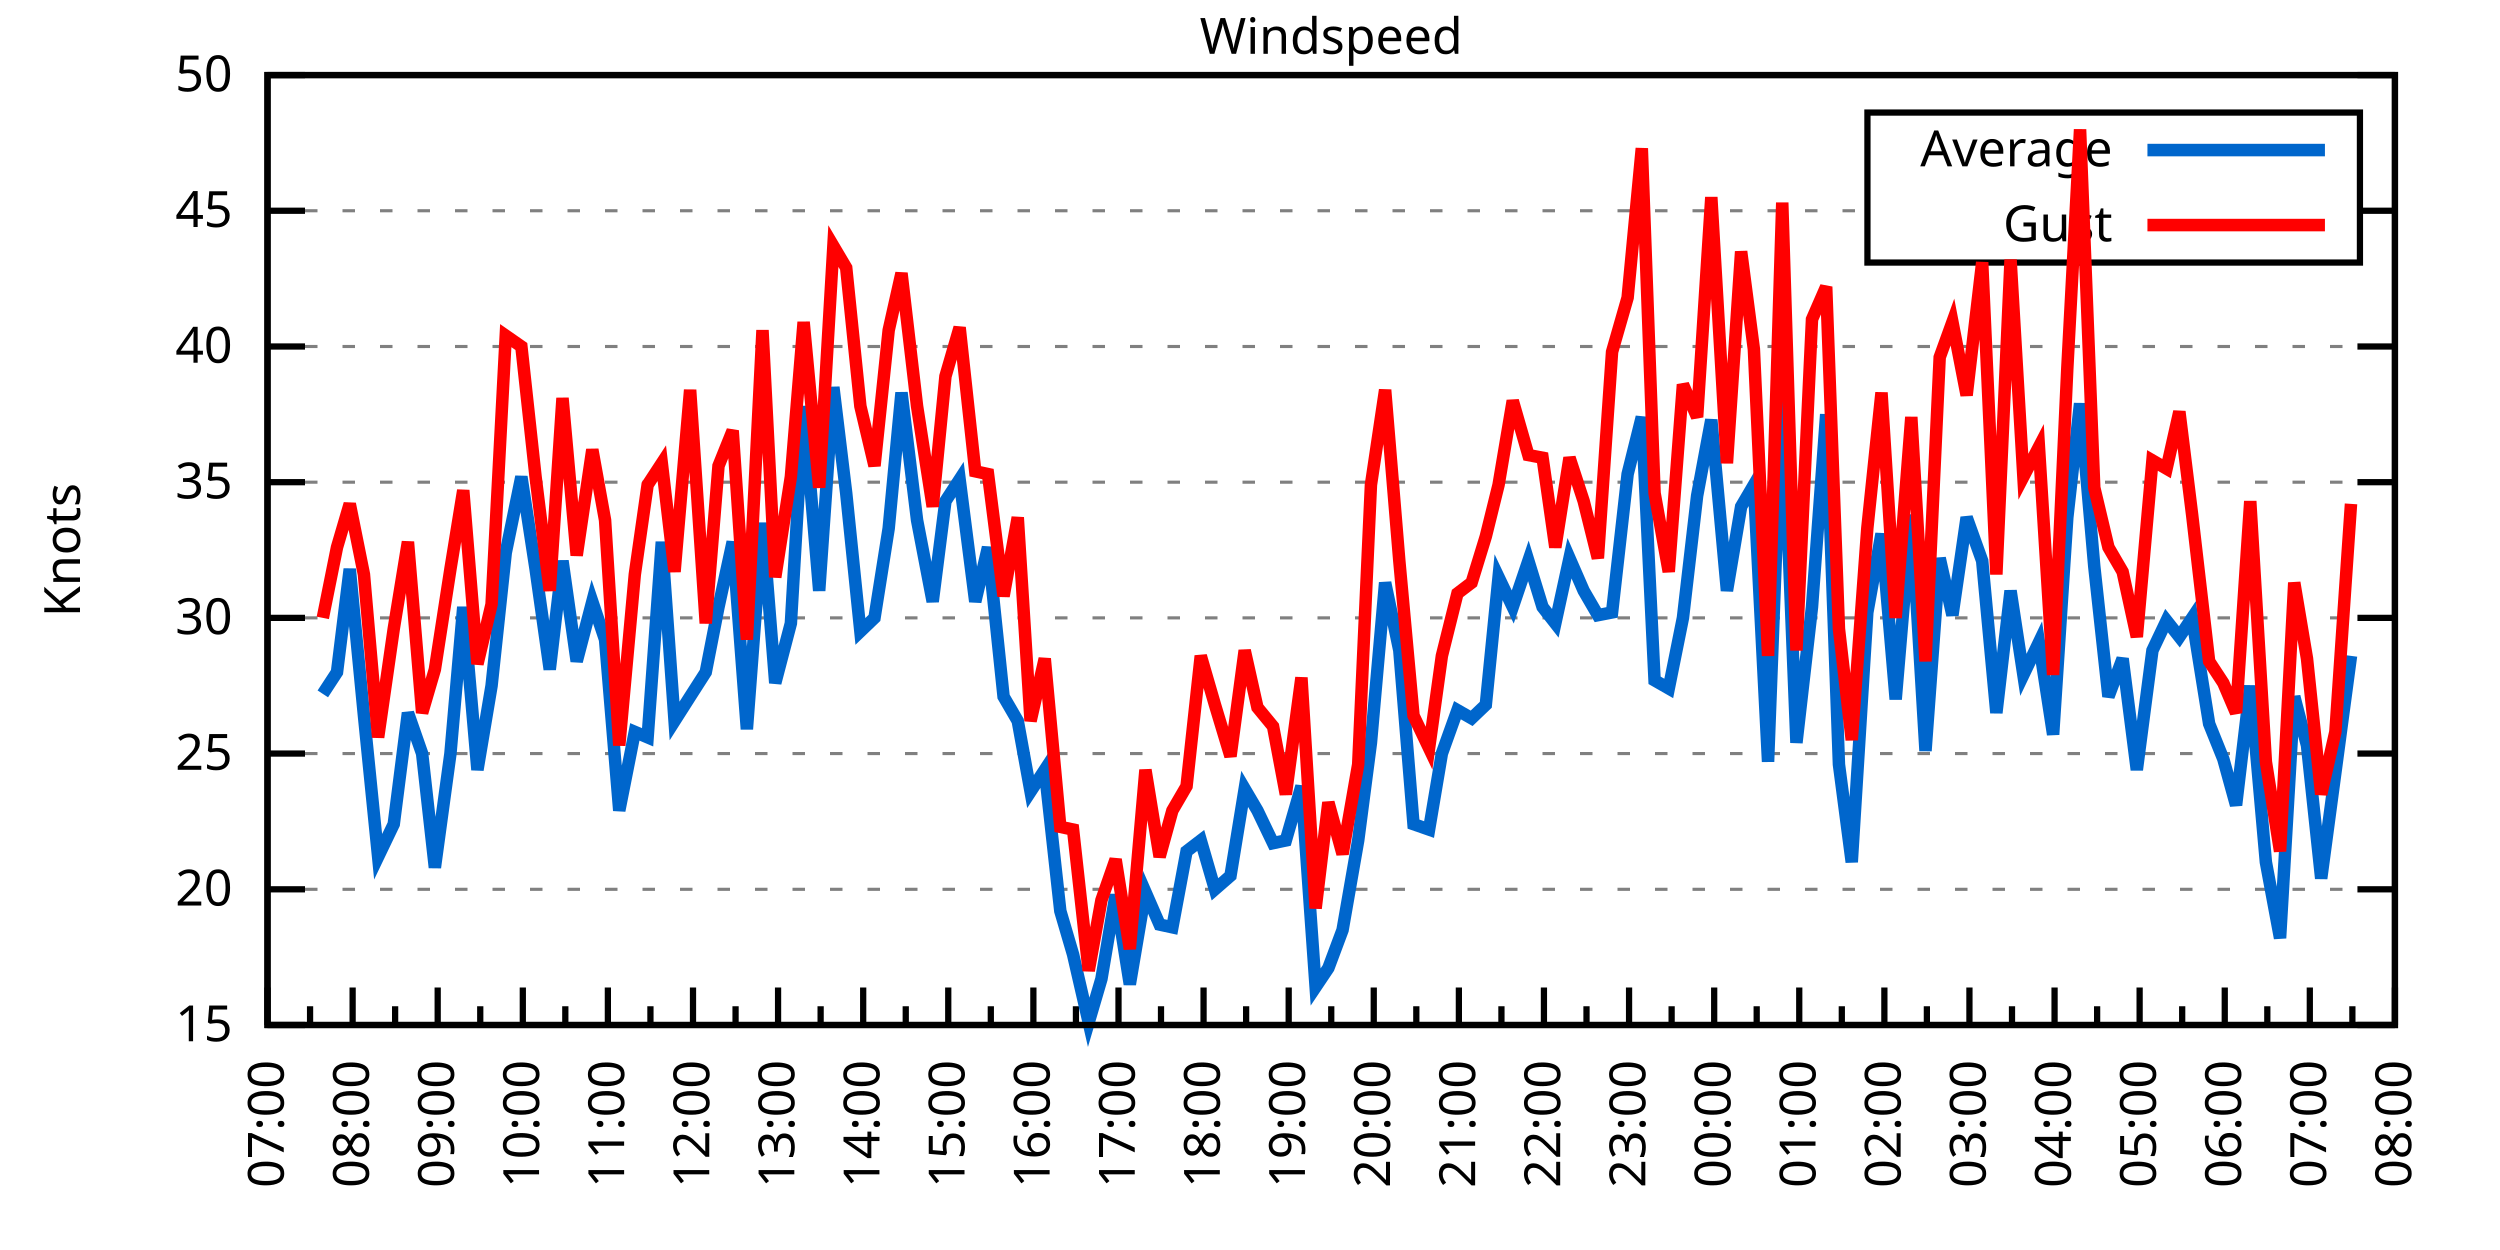
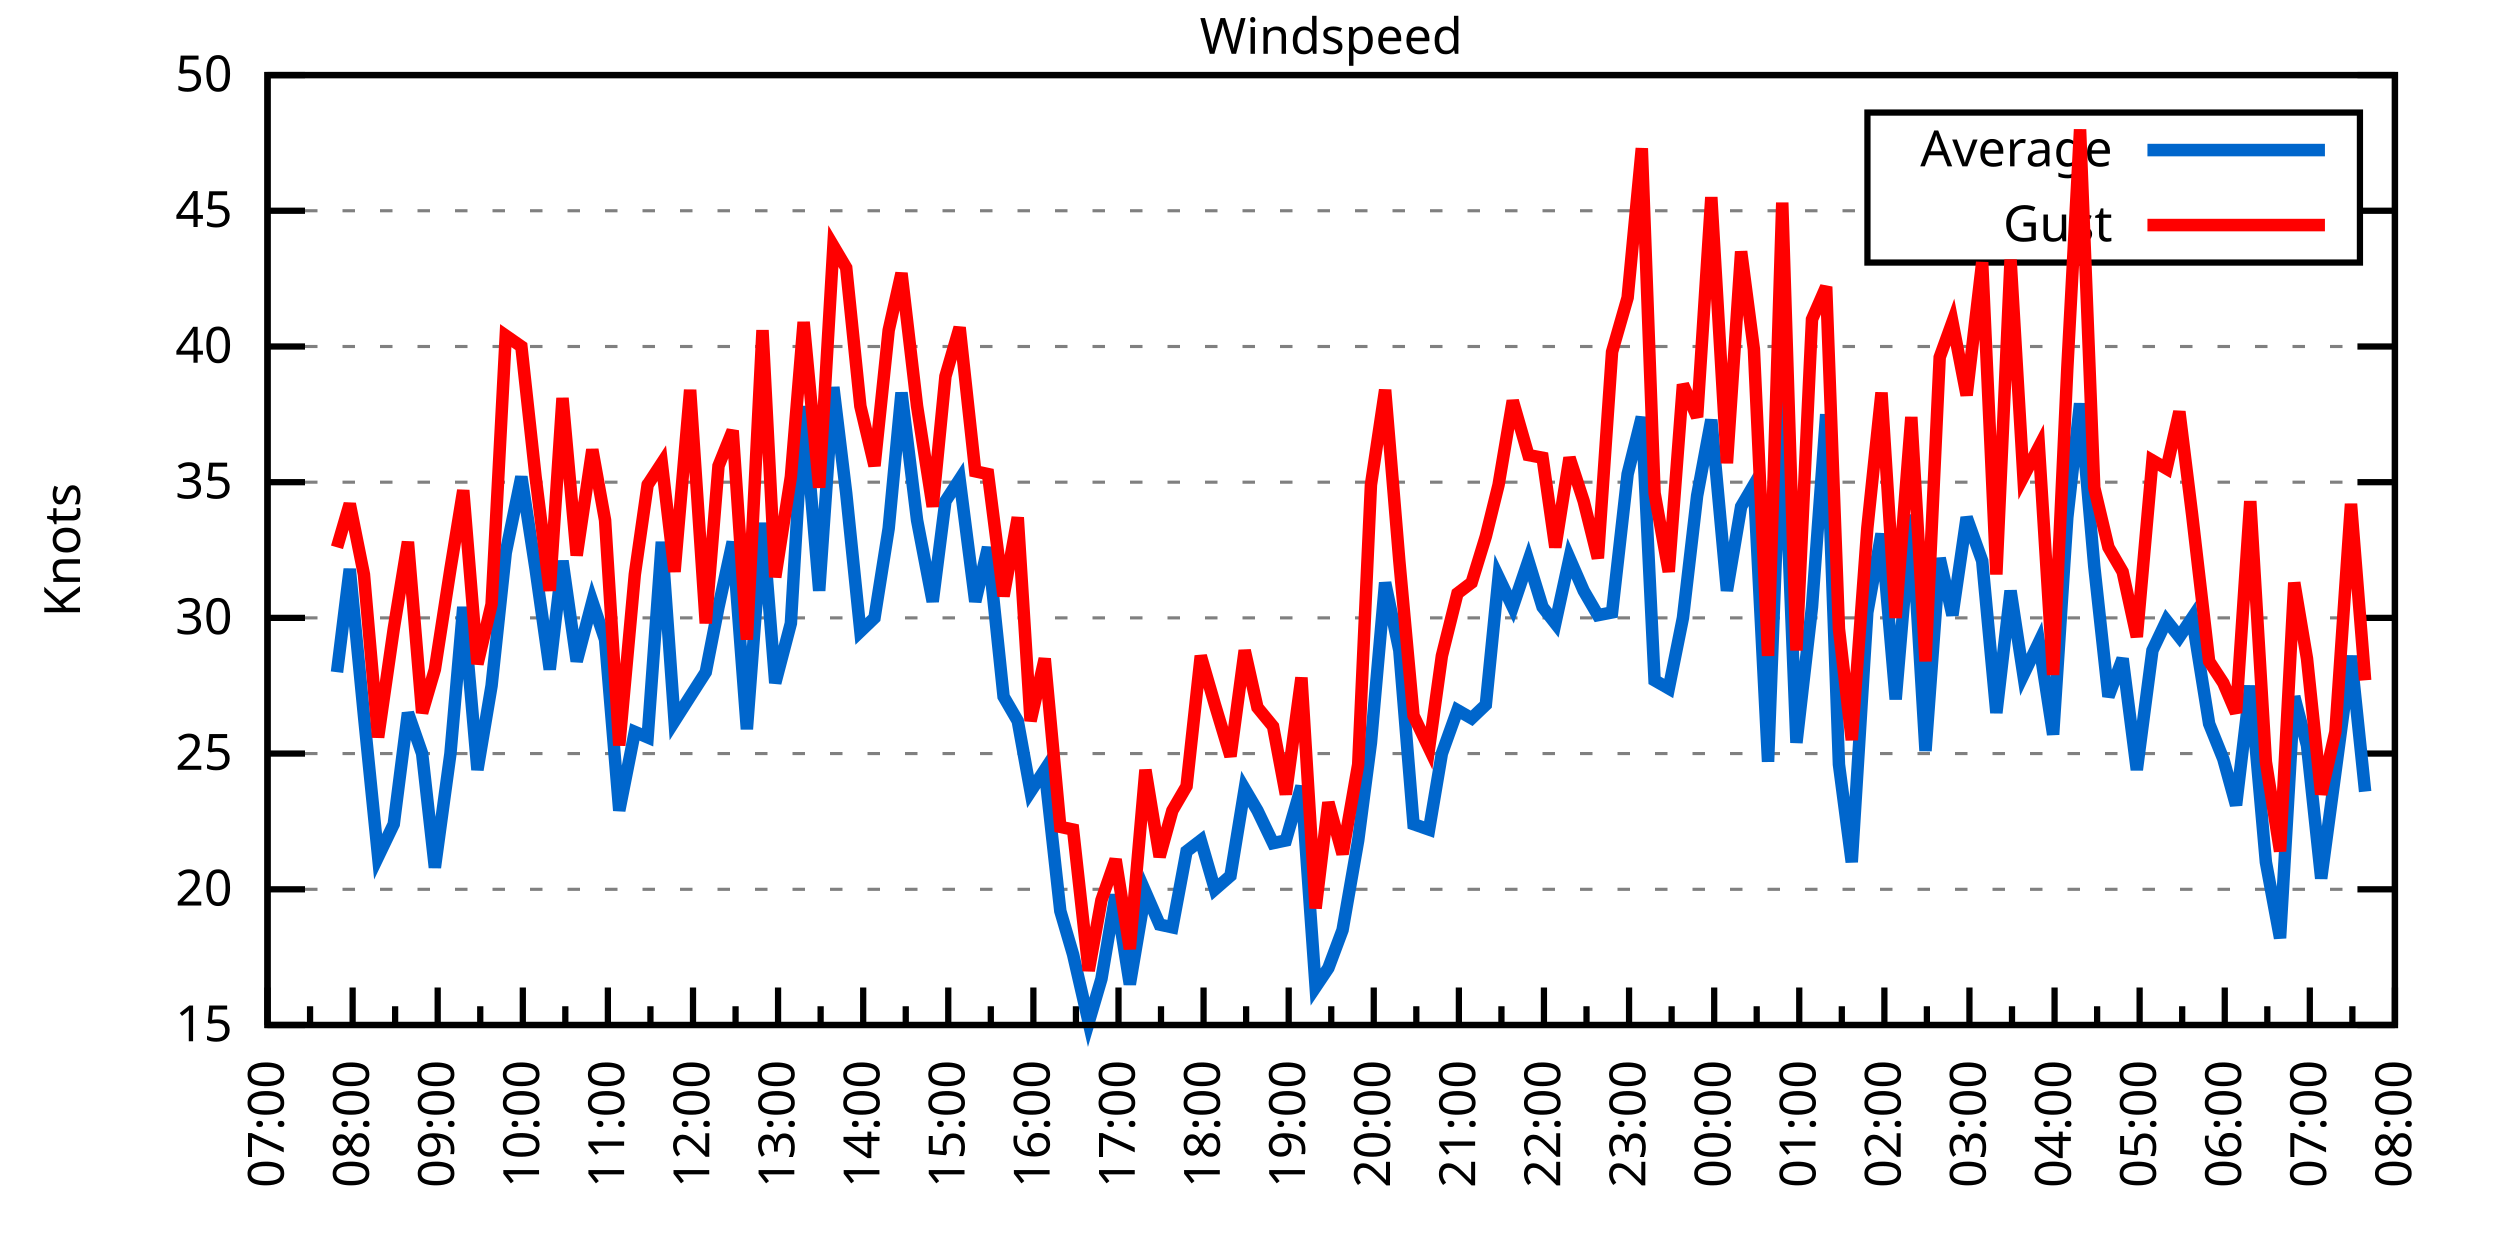
<svg xmlns="http://www.w3.org/2000/svg" xmlns:xlink="http://www.w3.org/1999/xlink" width="400" height="200" viewBox="0 0 400 200">
  <g id="gnuplot_canvas">
    <rect x="0" y="0" width="400" height="200" fill="none" />
    <defs>
      <circle id="gpDot" r="0.5" stroke-width="0.5" stroke="currentColor" />
      <path id="gpPt0" stroke-width="0.333" stroke="currentColor" d="M-1,0 h2 M0,-1 v2" />
      <path id="gpPt1" stroke-width="0.333" stroke="currentColor" d="M-1,-1 L1,1 M1,-1 L-1,1" />
      <path id="gpPt2" stroke-width="0.333" stroke="currentColor" d="M-1,0 L1,0 M0,-1 L0,1 M-1,-1 L1,1 M-1,1 L1,-1" />
      <rect id="gpPt3" stroke-width="0.333" stroke="currentColor" x="-1" y="-1" width="2" height="2" />
      <rect id="gpPt4" stroke-width="0.333" stroke="currentColor" fill="currentColor" x="-1" y="-1" width="2" height="2" />
      <circle id="gpPt5" stroke-width="0.333" stroke="currentColor" cx="0" cy="0" r="1" />
      <use xlink:href="#gpPt5" id="gpPt6" fill="currentColor" stroke="none" />
      <path id="gpPt7" stroke-width="0.333" stroke="currentColor" d="M0,-1.33 L-1.33,0.67 L1.33,0.67 z" />
      <use xlink:href="#gpPt7" id="gpPt8" fill="currentColor" stroke="none" />
      <use xlink:href="#gpPt7" id="gpPt9" stroke="currentColor" transform="rotate(180)" />
      <use xlink:href="#gpPt9" id="gpPt10" fill="currentColor" stroke="none" />
      <use xlink:href="#gpPt3" id="gpPt11" stroke="currentColor" transform="rotate(45)" />
      <use xlink:href="#gpPt11" id="gpPt12" fill="currentColor" stroke="none" />
      <path id="gpPt13" stroke-width="0.333" stroke="currentColor" d="M0,1.330 L1.265,0.411 L0.782,-1.067 L-0.782,-1.076 L-1.265,0.411 z" />
      <use xlink:href="#gpPt13" id="gpPt14" fill="currentColor" stroke="none" />
      <filter id="textbox" filterUnits="objectBoundingBox" x="0" y="0" height="1" width="1">
        <feFlood flood-color="white" flood-opacity="1" result="bgnd" />
        <feComposite in="SourceGraphic" in2="bgnd" operator="atop" />
      </filter>
      <filter id="greybox" filterUnits="objectBoundingBox" x="0" y="0" height="1" width="1">
        <feFlood flood-color="lightgrey" flood-opacity="1" result="grey" />
        <feComposite in="SourceGraphic" in2="grey" operator="atop" />
      </filter>
    </defs>
    <g fill="none" color="white" stroke="currentColor" stroke-width="1.00" stroke-linecap="butt" stroke-linejoin="miter">
</g>
    <g fill="none" color="black" stroke="currentColor" stroke-width="1.00" stroke-linecap="butt" stroke-linejoin="miter">
      <g stroke="none" shape-rendering="crispEdges">
        <polygon fill="rgb(255, 255, 255)" points="42.80,164.00 383.18,164.00 383.18,12.02 42.80,12.02 " />
      </g>
    </g>
    <g fill="none" color="black" stroke="currentColor" stroke-width="1.00" stroke-linecap="butt" stroke-linejoin="miter">
</g>
    <g fill="none" color="black" stroke="black" stroke-width="0.50" stroke-linecap="butt" stroke-linejoin="miter">
</g>
    <g fill="none" color="gray" stroke="currentColor" stroke-width="0.50" stroke-linecap="butt" stroke-linejoin="miter">
      <path stroke="gray" stroke-dasharray="2,4" class="gridline" d="M42.80,164.00 L383.19,164.00  " />
    </g>
    <g fill="none" color="gray" stroke="gray" stroke-width="1.00" stroke-linecap="butt" stroke-linejoin="miter">
</g>
    <g fill="none" color="black" stroke="currentColor" stroke-width="1.00" stroke-linecap="butt" stroke-linejoin="miter">
      <path stroke="black" d="M42.80,164.00 L48.80,164.00 M383.19,164.00 L377.19,164.00  " />
      <g transform="translate(37.20,166.60)" stroke="none" fill="black" font-family="Sans" font-size="8.00" text-anchor="end">
        <text>
          <tspan font-family="Sans"> 15</tspan>
        </text>
      </g>
    </g>
    <g fill="none" color="black" stroke="currentColor" stroke-width="1.00" stroke-linecap="butt" stroke-linejoin="miter">
</g>
    <g fill="none" color="black" stroke="black" stroke-width="0.50" stroke-linecap="butt" stroke-linejoin="miter">
</g>
    <g fill="none" color="gray" stroke="currentColor" stroke-width="0.50" stroke-linecap="butt" stroke-linejoin="miter">
      <path stroke="gray" stroke-dasharray="2,4" class="gridline" d="M42.80,142.29 L383.19,142.29  " />
    </g>
    <g fill="none" color="gray" stroke="gray" stroke-width="1.00" stroke-linecap="butt" stroke-linejoin="miter">
</g>
    <g fill="none" color="black" stroke="currentColor" stroke-width="1.00" stroke-linecap="butt" stroke-linejoin="miter">
      <path stroke="black" d="M42.80,142.29 L48.80,142.29 M383.19,142.29 L377.19,142.29  " />
      <g transform="translate(37.20,144.89)" stroke="none" fill="black" font-family="Sans" font-size="8.00" text-anchor="end">
        <text>
          <tspan font-family="Sans"> 20</tspan>
        </text>
      </g>
    </g>
    <g fill="none" color="black" stroke="currentColor" stroke-width="1.00" stroke-linecap="butt" stroke-linejoin="miter">
</g>
    <g fill="none" color="black" stroke="black" stroke-width="0.50" stroke-linecap="butt" stroke-linejoin="miter">
</g>
    <g fill="none" color="gray" stroke="currentColor" stroke-width="0.50" stroke-linecap="butt" stroke-linejoin="miter">
      <path stroke="gray" stroke-dasharray="2,4" class="gridline" d="M42.80,120.57 L383.19,120.57  " />
    </g>
    <g fill="none" color="gray" stroke="gray" stroke-width="1.00" stroke-linecap="butt" stroke-linejoin="miter">
</g>
    <g fill="none" color="black" stroke="currentColor" stroke-width="1.00" stroke-linecap="butt" stroke-linejoin="miter">
      <path stroke="black" d="M42.80,120.57 L48.80,120.57 M383.19,120.57 L377.19,120.57  " />
      <g transform="translate(37.20,123.17)" stroke="none" fill="black" font-family="Sans" font-size="8.00" text-anchor="end">
        <text>
          <tspan font-family="Sans"> 25</tspan>
        </text>
      </g>
    </g>
    <g fill="none" color="black" stroke="currentColor" stroke-width="1.00" stroke-linecap="butt" stroke-linejoin="miter">
</g>
    <g fill="none" color="black" stroke="black" stroke-width="0.50" stroke-linecap="butt" stroke-linejoin="miter">
</g>
    <g fill="none" color="gray" stroke="currentColor" stroke-width="0.50" stroke-linecap="butt" stroke-linejoin="miter">
      <path stroke="gray" stroke-dasharray="2,4" class="gridline" d="M42.80,98.86 L383.19,98.86  " />
    </g>
    <g fill="none" color="gray" stroke="gray" stroke-width="1.00" stroke-linecap="butt" stroke-linejoin="miter">
</g>
    <g fill="none" color="black" stroke="currentColor" stroke-width="1.00" stroke-linecap="butt" stroke-linejoin="miter">
      <path stroke="black" d="M42.80,98.86 L48.80,98.86 M383.19,98.86 L377.19,98.86  " />
      <g transform="translate(37.20,101.46)" stroke="none" fill="black" font-family="Sans" font-size="8.00" text-anchor="end">
        <text>
          <tspan font-family="Sans"> 30</tspan>
        </text>
      </g>
    </g>
    <g fill="none" color="black" stroke="currentColor" stroke-width="1.00" stroke-linecap="butt" stroke-linejoin="miter">
</g>
    <g fill="none" color="black" stroke="black" stroke-width="0.50" stroke-linecap="butt" stroke-linejoin="miter">
</g>
    <g fill="none" color="gray" stroke="currentColor" stroke-width="0.50" stroke-linecap="butt" stroke-linejoin="miter">
      <path stroke="gray" stroke-dasharray="2,4" class="gridline" d="M42.80,77.15 L383.19,77.15  " />
    </g>
    <g fill="none" color="gray" stroke="gray" stroke-width="1.00" stroke-linecap="butt" stroke-linejoin="miter">
</g>
    <g fill="none" color="black" stroke="currentColor" stroke-width="1.00" stroke-linecap="butt" stroke-linejoin="miter">
      <path stroke="black" d="M42.80,77.15 L48.80,77.15 M383.19,77.15 L377.19,77.15  " />
      <g transform="translate(37.20,79.75)" stroke="none" fill="black" font-family="Sans" font-size="8.00" text-anchor="end">
        <text>
          <tspan font-family="Sans"> 35</tspan>
        </text>
      </g>
    </g>
    <g fill="none" color="black" stroke="currentColor" stroke-width="1.00" stroke-linecap="butt" stroke-linejoin="miter">
</g>
    <g fill="none" color="black" stroke="black" stroke-width="0.50" stroke-linecap="butt" stroke-linejoin="miter">
</g>
    <g fill="none" color="gray" stroke="currentColor" stroke-width="0.50" stroke-linecap="butt" stroke-linejoin="miter">
      <path stroke="gray" stroke-dasharray="2,4" class="gridline" d="M42.80,55.44 L383.19,55.44  " />
    </g>
    <g fill="none" color="gray" stroke="gray" stroke-width="1.00" stroke-linecap="butt" stroke-linejoin="miter">
</g>
    <g fill="none" color="black" stroke="currentColor" stroke-width="1.00" stroke-linecap="butt" stroke-linejoin="miter">
      <path stroke="black" d="M42.80,55.44 L48.80,55.44 M383.19,55.44 L377.19,55.44  " />
      <g transform="translate(37.20,58.04)" stroke="none" fill="black" font-family="Sans" font-size="8.00" text-anchor="end">
        <text>
          <tspan font-family="Sans"> 40</tspan>
        </text>
      </g>
    </g>
    <g fill="none" color="black" stroke="currentColor" stroke-width="1.00" stroke-linecap="butt" stroke-linejoin="miter">
</g>
    <g fill="none" color="black" stroke="black" stroke-width="0.50" stroke-linecap="butt" stroke-linejoin="miter">
</g>
    <g fill="none" color="gray" stroke="currentColor" stroke-width="0.50" stroke-linecap="butt" stroke-linejoin="miter">
      <path stroke="gray" stroke-dasharray="2,4" class="gridline" d="M42.80,33.72 L298.79,33.72 M377.59,33.72 L383.19,33.72  " />
    </g>
    <g fill="none" color="gray" stroke="gray" stroke-width="1.00" stroke-linecap="butt" stroke-linejoin="miter">
</g>
    <g fill="none" color="black" stroke="currentColor" stroke-width="1.00" stroke-linecap="butt" stroke-linejoin="miter">
      <path stroke="black" d="M42.80,33.72 L48.80,33.72 M383.19,33.72 L377.19,33.72  " />
      <g transform="translate(37.20,36.32)" stroke="none" fill="black" font-family="Sans" font-size="8.00" text-anchor="end">
        <text>
          <tspan font-family="Sans"> 45</tspan>
        </text>
      </g>
    </g>
    <g fill="none" color="black" stroke="currentColor" stroke-width="1.00" stroke-linecap="butt" stroke-linejoin="miter">
</g>
    <g fill="none" color="black" stroke="black" stroke-width="0.50" stroke-linecap="butt" stroke-linejoin="miter">
</g>
    <g fill="none" color="gray" stroke="currentColor" stroke-width="0.50" stroke-linecap="butt" stroke-linejoin="miter">
      <path stroke="gray" stroke-dasharray="2,4" class="gridline" d="M42.80,12.01 L383.19,12.01  " />
    </g>
    <g fill="none" color="gray" stroke="gray" stroke-width="1.00" stroke-linecap="butt" stroke-linejoin="miter">
</g>
    <g fill="none" color="black" stroke="currentColor" stroke-width="1.00" stroke-linecap="butt" stroke-linejoin="miter">
      <path stroke="black" d="M42.80,12.01 L48.80,12.01 M383.19,12.01 L377.19,12.01  " />
      <g transform="translate(37.20,14.61)" stroke="none" fill="black" font-family="Sans" font-size="8.00" text-anchor="end">
        <text>
          <tspan font-family="Sans"> 50</tspan>
        </text>
      </g>
    </g>
    <g fill="none" color="black" stroke="currentColor" stroke-width="1.00" stroke-linecap="butt" stroke-linejoin="miter">
      <path stroke="black" d="M42.80,164.00 L42.80,158.00  " />
      <g transform="translate(45.40,169.60) rotate(270)" stroke="none" fill="black" font-family="Sans" font-size="8.00" text-anchor="end">
        <text>
          <tspan font-family="Sans">07:00</tspan>
        </text>
      </g>
    </g>
    <g fill="none" color="black" stroke="currentColor" stroke-width="1.00" stroke-linecap="butt" stroke-linejoin="miter">
      <path stroke="black" d="M49.61,164.00 L49.61,161.00 M56.42,164.00 L56.42,158.00  " />
      <g transform="translate(59.02,169.60) rotate(270)" stroke="none" fill="black" font-family="Sans" font-size="8.00" text-anchor="end">
        <text>
          <tspan font-family="Sans">08:00</tspan>
        </text>
      </g>
    </g>
    <g fill="none" color="black" stroke="currentColor" stroke-width="1.00" stroke-linecap="butt" stroke-linejoin="miter">
      <path stroke="black" d="M63.22,164.00 L63.22,161.00 M70.03,164.00 L70.03,158.00  " />
      <g transform="translate(72.63,169.60) rotate(270)" stroke="none" fill="black" font-family="Sans" font-size="8.00" text-anchor="end">
        <text>
          <tspan font-family="Sans">09:00</tspan>
        </text>
      </g>
    </g>
    <g fill="none" color="black" stroke="currentColor" stroke-width="1.00" stroke-linecap="butt" stroke-linejoin="miter">
      <path stroke="black" d="M76.84,164.00 L76.84,161.00 M83.65,164.00 L83.65,158.00  " />
      <g transform="translate(86.25,169.60) rotate(270)" stroke="none" fill="black" font-family="Sans" font-size="8.00" text-anchor="end">
        <text>
          <tspan font-family="Sans">10:00</tspan>
        </text>
      </g>
    </g>
    <g fill="none" color="black" stroke="currentColor" stroke-width="1.00" stroke-linecap="butt" stroke-linejoin="miter">
      <path stroke="black" d="M90.45,164.00 L90.45,161.00 M97.26,164.00 L97.26,158.00  " />
      <g transform="translate(99.86,169.60) rotate(270)" stroke="none" fill="black" font-family="Sans" font-size="8.00" text-anchor="end">
        <text>
          <tspan font-family="Sans">11:00</tspan>
        </text>
      </g>
    </g>
    <g fill="none" color="black" stroke="currentColor" stroke-width="1.00" stroke-linecap="butt" stroke-linejoin="miter">
      <path stroke="black" d="M104.07,164.00 L104.07,161.00 M110.88,164.00 L110.88,158.00  " />
      <g transform="translate(113.48,169.60) rotate(270)" stroke="none" fill="black" font-family="Sans" font-size="8.00" text-anchor="end">
        <text>
          <tspan font-family="Sans">12:00</tspan>
        </text>
      </g>
    </g>
    <g fill="none" color="black" stroke="currentColor" stroke-width="1.00" stroke-linecap="butt" stroke-linejoin="miter">
      <path stroke="black" d="M117.69,164.00 L117.69,161.00 M124.49,164.00 L124.49,158.00  " />
      <g transform="translate(127.09,169.60) rotate(270)" stroke="none" fill="black" font-family="Sans" font-size="8.00" text-anchor="end">
        <text>
          <tspan font-family="Sans">13:00</tspan>
        </text>
      </g>
    </g>
    <g fill="none" color="black" stroke="currentColor" stroke-width="1.00" stroke-linecap="butt" stroke-linejoin="miter">
      <path stroke="black" d="M131.30,164.00 L131.30,161.00 M138.11,164.00 L138.11,158.00  " />
      <g transform="translate(140.71,169.60) rotate(270)" stroke="none" fill="black" font-family="Sans" font-size="8.00" text-anchor="end">
        <text>
          <tspan font-family="Sans">14:00</tspan>
        </text>
      </g>
    </g>
    <g fill="none" color="black" stroke="currentColor" stroke-width="1.00" stroke-linecap="butt" stroke-linejoin="miter">
      <path stroke="black" d="M144.92,164.00 L144.92,161.00 M151.72,164.00 L151.72,158.00  " />
      <g transform="translate(154.32,169.60) rotate(270)" stroke="none" fill="black" font-family="Sans" font-size="8.00" text-anchor="end">
        <text>
          <tspan font-family="Sans">15:00</tspan>
        </text>
      </g>
    </g>
    <g fill="none" color="black" stroke="currentColor" stroke-width="1.00" stroke-linecap="butt" stroke-linejoin="miter">
      <path stroke="black" d="M158.53,164.00 L158.53,161.00 M165.34,164.00 L165.34,158.00  " />
      <g transform="translate(167.94,169.60) rotate(270)" stroke="none" fill="black" font-family="Sans" font-size="8.00" text-anchor="end">
        <text>
          <tspan font-family="Sans">16:00</tspan>
        </text>
      </g>
    </g>
    <g fill="none" color="black" stroke="currentColor" stroke-width="1.00" stroke-linecap="butt" stroke-linejoin="miter">
      <path stroke="black" d="M172.15,164.00 L172.15,161.00 M178.96,164.00 L178.96,158.00  " />
      <g transform="translate(181.56,169.60) rotate(270)" stroke="none" fill="black" font-family="Sans" font-size="8.00" text-anchor="end">
        <text>
          <tspan font-family="Sans">17:00</tspan>
        </text>
      </g>
    </g>
    <g fill="none" color="black" stroke="currentColor" stroke-width="1.00" stroke-linecap="butt" stroke-linejoin="miter">
      <path stroke="black" d="M185.76,164.00 L185.76,161.00 M192.57,164.00 L192.57,158.00  " />
      <g transform="translate(195.17,169.60) rotate(270)" stroke="none" fill="black" font-family="Sans" font-size="8.00" text-anchor="end">
        <text>
          <tspan font-family="Sans">18:00</tspan>
        </text>
      </g>
    </g>
    <g fill="none" color="black" stroke="currentColor" stroke-width="1.00" stroke-linecap="butt" stroke-linejoin="miter">
      <path stroke="black" d="M199.38,164.00 L199.38,161.00 M206.19,164.00 L206.19,158.00  " />
      <g transform="translate(208.79,169.60) rotate(270)" stroke="none" fill="black" font-family="Sans" font-size="8.00" text-anchor="end">
        <text>
          <tspan font-family="Sans">19:00</tspan>
        </text>
      </g>
    </g>
    <g fill="none" color="black" stroke="currentColor" stroke-width="1.00" stroke-linecap="butt" stroke-linejoin="miter">
      <path stroke="black" d="M213.00,164.00 L213.00,161.00 M219.80,164.00 L219.80,158.00  " />
      <g transform="translate(222.40,169.60) rotate(270)" stroke="none" fill="black" font-family="Sans" font-size="8.00" text-anchor="end">
        <text>
          <tspan font-family="Sans">20:00</tspan>
        </text>
      </g>
    </g>
    <g fill="none" color="black" stroke="currentColor" stroke-width="1.00" stroke-linecap="butt" stroke-linejoin="miter">
      <path stroke="black" d="M226.61,164.00 L226.61,161.00 M233.42,164.00 L233.42,158.00  " />
      <g transform="translate(236.02,169.60) rotate(270)" stroke="none" fill="black" font-family="Sans" font-size="8.00" text-anchor="end">
        <text>
          <tspan font-family="Sans">21:00</tspan>
        </text>
      </g>
    </g>
    <g fill="none" color="black" stroke="currentColor" stroke-width="1.00" stroke-linecap="butt" stroke-linejoin="miter">
      <path stroke="black" d="M240.23,164.00 L240.23,161.00 M247.03,164.00 L247.03,158.00  " />
      <g transform="translate(249.63,169.60) rotate(270)" stroke="none" fill="black" font-family="Sans" font-size="8.00" text-anchor="end">
        <text>
          <tspan font-family="Sans">22:00</tspan>
        </text>
      </g>
    </g>
    <g fill="none" color="black" stroke="currentColor" stroke-width="1.00" stroke-linecap="butt" stroke-linejoin="miter">
      <path stroke="black" d="M253.84,164.00 L253.84,161.00 M260.65,164.00 L260.65,158.00  " />
      <g transform="translate(263.25,169.60) rotate(270)" stroke="none" fill="black" font-family="Sans" font-size="8.00" text-anchor="end">
        <text>
          <tspan font-family="Sans">23:00</tspan>
        </text>
      </g>
    </g>
    <g fill="none" color="black" stroke="currentColor" stroke-width="1.00" stroke-linecap="butt" stroke-linejoin="miter">
      <path stroke="black" d="M267.46,164.00 L267.46,161.00 M274.27,164.00 L274.27,158.00  " />
      <g transform="translate(276.87,169.60) rotate(270)" stroke="none" fill="black" font-family="Sans" font-size="8.00" text-anchor="end">
        <text>
          <tspan font-family="Sans">00:00</tspan>
        </text>
      </g>
    </g>
    <g fill="none" color="black" stroke="currentColor" stroke-width="1.00" stroke-linecap="butt" stroke-linejoin="miter">
      <path stroke="black" d="M281.07,164.00 L281.07,161.00 M287.88,164.00 L287.88,158.00  " />
      <g transform="translate(290.48,169.60) rotate(270)" stroke="none" fill="black" font-family="Sans" font-size="8.00" text-anchor="end">
        <text>
          <tspan font-family="Sans">01:00</tspan>
        </text>
      </g>
    </g>
    <g fill="none" color="black" stroke="currentColor" stroke-width="1.00" stroke-linecap="butt" stroke-linejoin="miter">
      <path stroke="black" d="M294.69,164.00 L294.69,161.00 M301.50,164.00 L301.50,158.00  " />
      <g transform="translate(304.10,169.60) rotate(270)" stroke="none" fill="black" font-family="Sans" font-size="8.00" text-anchor="end">
        <text>
          <tspan font-family="Sans">02:00</tspan>
        </text>
      </g>
    </g>
    <g fill="none" color="black" stroke="currentColor" stroke-width="1.00" stroke-linecap="butt" stroke-linejoin="miter">
      <path stroke="black" d="M308.30,164.00 L308.30,161.00 M315.11,164.00 L315.11,158.00  " />
      <g transform="translate(317.71,169.60) rotate(270)" stroke="none" fill="black" font-family="Sans" font-size="8.00" text-anchor="end">
        <text>
          <tspan font-family="Sans">03:00</tspan>
        </text>
      </g>
    </g>
    <g fill="none" color="black" stroke="currentColor" stroke-width="1.00" stroke-linecap="butt" stroke-linejoin="miter">
      <path stroke="black" d="M321.92,164.00 L321.92,161.00 M328.73,164.00 L328.73,158.00  " />
      <g transform="translate(331.33,169.60) rotate(270)" stroke="none" fill="black" font-family="Sans" font-size="8.00" text-anchor="end">
        <text>
          <tspan font-family="Sans">04:00</tspan>
        </text>
      </g>
    </g>
    <g fill="none" color="black" stroke="currentColor" stroke-width="1.00" stroke-linecap="butt" stroke-linejoin="miter">
      <path stroke="black" d="M335.54,164.00 L335.54,161.00 M342.34,164.00 L342.34,158.00  " />
      <g transform="translate(344.94,169.60) rotate(270)" stroke="none" fill="black" font-family="Sans" font-size="8.00" text-anchor="end">
        <text>
          <tspan font-family="Sans">05:00</tspan>
        </text>
      </g>
    </g>
    <g fill="none" color="black" stroke="currentColor" stroke-width="1.00" stroke-linecap="butt" stroke-linejoin="miter">
      <path stroke="black" d="M349.15,164.00 L349.15,161.00 M355.96,164.00 L355.96,158.00  " />
      <g transform="translate(358.56,169.60) rotate(270)" stroke="none" fill="black" font-family="Sans" font-size="8.00" text-anchor="end">
        <text>
          <tspan font-family="Sans">06:00</tspan>
        </text>
      </g>
    </g>
    <g fill="none" color="black" stroke="currentColor" stroke-width="1.00" stroke-linecap="butt" stroke-linejoin="miter">
      <path stroke="black" d="M362.77,164.00 L362.77,161.00 M369.57,164.00 L369.57,158.00  " />
      <g transform="translate(372.17,169.60) rotate(270)" stroke="none" fill="black" font-family="Sans" font-size="8.00" text-anchor="end">
        <text>
          <tspan font-family="Sans">07:00</tspan>
        </text>
      </g>
    </g>
    <g fill="none" color="black" stroke="currentColor" stroke-width="1.00" stroke-linecap="butt" stroke-linejoin="miter">
      <path stroke="black" d="M376.38,164.00 L376.38,161.00 M383.19,164.00 L383.19,158.00  " />
      <g transform="translate(385.79,169.60) rotate(270)" stroke="none" fill="black" font-family="Sans" font-size="8.00" text-anchor="end">
        <text>
          <tspan font-family="Sans">08:00</tspan>
        </text>
      </g>
    </g>
    <g fill="none" color="black" stroke="currentColor" stroke-width="1.00" stroke-linecap="butt" stroke-linejoin="miter">
</g>
    <g fill="none" color="black" stroke="currentColor" stroke-width="1.00" stroke-linecap="butt" stroke-linejoin="miter">
      <path stroke="black" d="M42.80,12.01 L42.80,164.00 L383.19,164.00 L383.19,12.01 L42.80,12.01 Z  " />
    </g>
    <g fill="none" color="black" stroke="currentColor" stroke-width="1.00" stroke-linecap="butt" stroke-linejoin="miter">
      <g transform="translate(12.80,88.01) rotate(270)" stroke="none" fill="black" font-family="Sans" font-size="8.00" text-anchor="middle">
        <text>
          <tspan font-family="Sans">Knots</tspan>
        </text>
      </g>
    </g>
    <g fill="none" color="black" stroke="currentColor" stroke-width="1.00" stroke-linecap="butt" stroke-linejoin="miter">
</g>
    <g fill="none" color="black" stroke="currentColor" stroke-width="1.00" stroke-linecap="butt" stroke-linejoin="miter">
      <path stroke="black" d="M298.79,42.01 L298.79,18.01 L377.59,18.01 L377.59,42.01 L298.79,42.01 Z  " />
    </g>
    <g id="Windspeed_plot_1">
      <g fill="none" color="white" stroke="black" stroke-width="2.00" stroke-linecap="butt" stroke-linejoin="miter">
</g>
      <g fill="none" color="black" stroke="currentColor" stroke-width="2.00" stroke-linecap="butt" stroke-linejoin="miter">
        <g transform="translate(337.99,26.61)" stroke="none" fill="black" font-family="Sans" font-size="8.00" text-anchor="end">
          <text>
            <tspan font-family="Sans">Average</tspan>
          </text>
        </g>
      </g>
      <g fill="none" color="black" stroke="currentColor" stroke-width="2.00" stroke-linecap="butt" stroke-linejoin="miter">
-         <path stroke="rgb(  0, 102, 204)" d="M343.59,24.01 L371.99,24.01 M51.65,111.02 L53.92,107.55 L55.96,91.04 L58.23,114.49 L60.50,137.08 L63.00,131.86   L65.27,114.06 L67.54,120.57 L69.58,138.81 L72.07,120.57 L74.12,97.12 L76.39,123.18 L78.65,109.72 L80.92,88.44   L83.42,76.28 L85.69,91.04 L87.96,107.11 L90.00,89.74 L92.27,105.81 L94.77,96.26 L96.81,102.34 L99.08,129.69   L101.57,117.10 L103.62,117.97 L105.89,86.70 L107.93,115.36 L110.42,111.45 L112.92,107.55 L114.96,97.12 L117.23,86.70   L119.50,116.67 L122.00,83.66 L124.04,109.28 L126.54,99.73 L128.58,64.99 L131.07,94.52 L133.34,61.95 L135.39,78.89   L137.66,101.03 L139.92,98.86 L142.19,84.53 L144.24,62.82 L146.73,83.23 L149.23,96.26 L151.27,80.19 L153.54,76.71   L156.04,96.26 L158.08,87.57 L160.57,111.45 L162.84,115.36 L164.89,126.65 L167.16,123.18 L169.65,145.76 L171.69,152.71   L174.19,163.57 L176.23,156.62 L178.50,143.16 L180.77,157.49 L183.27,142.72 L185.54,147.93 L187.58,148.37 L189.85,136.21   L192.12,134.47 L194.39,142.29 L196.88,140.12 L199.15,126.22 L201.19,129.69 L203.69,134.90 L205.73,134.47 L208.23,125.79   L210.50,157.92 L212.54,154.88 L214.81,148.80 L217.31,134.47 L219.35,118.84 L221.62,93.22 L223.89,104.07 L226.16,131.86   L228.65,132.73 L230.70,120.57 L233.19,113.63 L235.46,114.93 L237.73,112.76 L239.77,92.35 L242.04,97.12 L244.54,89.74   L246.81,97.12 L248.85,99.73 L251.12,89.31 L253.39,94.52 L255.66,98.43 L257.93,97.99 L260.42,75.85 L262.69,66.73   L264.73,108.85 L267.00,110.15 L269.27,98.86 L271.54,79.32 L273.81,67.16 L276.31,94.52 L278.58,81.06 L280.62,77.58   L282.89,121.88 L285.16,62.38 L287.43,118.84 L289.92,97.12 L292.19,66.29 L294.23,122.31 L296.28,137.94 L298.77,97.99   L301.04,85.40 L303.31,111.89 L305.81,82.36 L308.08,120.14 L310.35,89.31 L312.39,98.43 L314.66,82.79 L317.15,89.74   L319.42,114.06 L321.69,94.52 L323.74,107.98 L326.23,102.77 L328.50,117.53 L330.77,82.79 L332.81,64.56 L335.08,90.61   L337.35,111.45 L339.62,105.38 L341.89,123.18 L344.39,104.07 L346.65,99.30 L348.70,101.90 L350.74,98.86 L353.46,115.80   L355.73,121.44 L357.77,128.83 L360.04,109.72 L362.54,137.94 L364.81,150.10 L367.08,111.45 L369.12,119.27 L371.39,140.55   L373.66,123.61 L376.16,104.94  " />
+         <path stroke="rgb(  0, 102, 204)" d="M343.59,24.01 L371.99,24.01 M53.92,107.55 L55.96,91.04 L58.23,114.49 L60.50,137.08 L63.00,131.86 L65.27,114.06   L67.54,120.57 L69.58,138.81 L72.07,120.57 L74.12,97.12 L76.39,123.18 L78.65,109.72 L80.92,88.44 L83.42,76.28   L85.69,91.04 L87.96,107.11 L90.00,89.74 L92.27,105.81 L94.77,96.26 L96.81,102.34 L99.08,129.69 L101.57,117.10   L103.62,117.97 L105.89,86.70 L107.93,115.36 L110.42,111.45 L112.92,107.55 L114.96,97.12 L117.23,86.70 L119.50,116.67   L122.00,83.66 L124.04,109.28 L126.54,99.73 L128.58,64.99 L131.07,94.52 L133.34,61.95 L135.39,78.89 L137.66,101.03   L139.92,98.86 L142.19,84.53 L144.24,62.82 L146.73,83.23 L149.23,96.26 L151.27,80.19 L153.54,76.71 L156.04,96.26   L158.08,87.57 L160.57,111.45 L162.84,115.36 L164.89,126.65 L167.16,123.18 L169.65,145.76 L171.69,152.71 L174.19,163.57   L176.23,156.62 L178.50,143.16 L180.77,157.49 L183.27,142.72 L185.54,147.93 L187.58,148.37 L189.85,136.21 L192.12,134.47   L194.39,142.29 L196.88,140.12 L199.15,126.22 L201.19,129.69 L203.69,134.90 L205.73,134.47 L208.23,125.79 L210.50,157.92   L212.54,154.88 L214.81,148.80 L217.31,134.47 L219.35,118.84 L221.62,93.22 L223.89,104.07 L226.16,131.86 L228.65,132.73   L230.70,120.57 L233.19,113.63 L235.46,114.93 L237.73,112.76 L239.77,92.35 L242.04,97.12 L244.54,89.74 L246.81,97.12   L248.85,99.73 L251.12,89.31 L253.39,94.52 L255.66,98.43 L257.93,97.99 L260.42,75.85 L262.69,66.73 L264.73,108.85   L267.00,110.15 L269.27,98.86 L271.54,79.32 L273.81,67.16 L276.31,94.52 L278.58,81.06 L280.62,77.58 L282.89,121.88   L285.16,62.38 L287.43,118.84 L289.92,97.12 L292.19,66.29 L294.23,122.31 L296.28,137.94 L298.77,97.99 L301.04,85.40   L303.31,111.89 L305.81,82.36 L308.08,120.14 L310.35,89.31 L312.39,98.43 L314.66,82.79 L317.15,89.74 L319.42,114.06   L321.69,94.52 L323.74,107.98 L326.23,102.77 L328.50,117.53 L330.77,82.79 L332.81,64.56 L335.08,90.61 L337.35,111.45   L339.62,105.38 L341.89,123.18 L344.39,104.07 L346.65,99.30 L348.70,101.90 L350.74,98.86 L353.46,115.80 L355.73,121.44   L357.77,128.83 L360.04,109.72 L362.54,137.94 L364.81,150.10 L367.08,111.45 L369.12,119.27 L371.39,140.55 L373.66,123.61   L376.16,104.94 L378.42,126.65  " />
      </g>
    </g>
    <g id="Windspeed_plot_2">
      <g fill="none" color="black" stroke="currentColor" stroke-width="2.00" stroke-linecap="butt" stroke-linejoin="miter">
        <g transform="translate(337.99,38.61)" stroke="none" fill="black" font-family="Sans" font-size="8.00" text-anchor="end">
          <text>
            <tspan font-family="Sans">Gust</tspan>
          </text>
        </g>
      </g>
      <g fill="none" color="black" stroke="currentColor" stroke-width="2.00" stroke-linecap="butt" stroke-linejoin="miter">
-         <path stroke="rgb(255,   0,   0)" d="M343.59,36.01 L371.99,36.01 M51.65,98.86 L53.92,87.57 L55.96,80.62 L58.23,91.91 L60.50,117.97 L63.00,100.60   L65.27,86.70 L67.54,114.06 L69.58,107.11 L72.07,91.04 L74.12,78.45 L76.39,106.24 L78.65,96.69 L80.92,53.70   L83.42,55.44 L85.69,76.28 L87.96,94.52 L90.00,63.69 L92.27,88.87 L94.77,71.94 L96.81,83.23 L99.08,119.27   L101.57,91.91 L103.62,77.58 L105.89,74.11 L107.93,91.48 L110.42,62.38 L112.92,99.73 L114.96,74.54 L117.23,68.90   L119.50,102.34 L122.00,52.83 L124.04,92.35 L126.54,76.28 L128.58,51.53 L131.07,78.02 L133.34,39.37 L135.39,42.84   L137.66,64.99 L139.92,74.54 L142.19,52.83 L144.24,43.71 L146.73,64.99 L149.23,81.06 L151.27,60.21 L153.54,52.40   L156.04,75.41 L158.08,75.85 L160.57,95.39 L162.84,82.79 L164.89,115.36 L167.16,105.38 L169.65,132.30 L171.69,132.73   L174.19,155.31 L176.23,144.02 L178.50,137.51 L180.77,151.84 L183.27,123.18 L185.54,137.08 L187.58,129.69 L189.85,125.79   L192.12,104.94 L194.39,112.76 L196.88,121.01 L199.15,104.07 L201.19,113.19 L203.69,116.23 L205.73,127.09 L208.23,108.42   L210.50,145.33 L212.54,128.39 L214.81,136.64 L217.31,122.31 L219.35,77.58 L221.62,62.38 L223.89,89.74 L226.16,114.49   L228.65,119.71 L230.70,104.94 L233.19,94.95 L235.46,93.22 L237.73,85.83 L239.77,77.58 L242.04,64.12 L244.54,72.81   L246.81,73.24 L248.85,87.57 L251.12,73.24 L253.39,80.19 L255.66,89.31 L257.93,56.30 L260.42,47.62 L262.69,23.73   L264.73,78.89 L267.00,91.48 L269.27,61.52 L271.54,66.73 L273.81,31.55 L276.31,74.11 L278.58,40.24 L280.62,55.87   L282.89,104.94 L285.16,32.42 L287.43,104.07 L289.92,51.09 L292.19,45.88 L294.23,100.60 L296.28,118.40 L298.77,84.53   L301.04,62.82 L303.31,98.86 L305.81,66.73 L308.08,105.81 L310.35,57.17 L312.39,51.53 L314.66,63.25 L317.15,41.97   L319.42,91.91 L321.69,41.54 L323.74,76.28 L326.23,71.50 L328.50,107.98 L330.77,58.91 L332.81,20.70 L335.08,78.02   L337.35,87.57 L339.62,91.48 L341.89,101.90 L344.39,73.67 L346.65,74.98 L348.70,65.86 L350.74,82.36 L353.46,105.81   L355.73,109.28 L357.77,114.06 L360.04,80.19 L362.54,121.88 L364.81,136.21 L367.08,93.22 L369.12,105.38 L371.39,127.09   L373.66,117.10 L376.16,80.62  " />
+         <path stroke="rgb(255,   0,   0)" d="M343.59,36.01 L371.99,36.01 M53.92,87.57 L55.96,80.62 L58.23,91.91 L60.50,117.97 L63.00,100.60 L65.27,86.70   L67.54,114.06 L69.58,107.11 L72.07,91.04 L74.12,78.45 L76.39,106.24 L78.65,96.69 L80.92,53.70 L83.42,55.44   L85.69,76.28 L87.96,94.52 L90.00,63.69 L92.27,88.87 L94.77,71.94 L96.81,83.23 L99.08,119.27 L101.57,91.91   L103.62,77.58 L105.89,74.11 L107.93,91.48 L110.42,62.38 L112.92,99.73 L114.96,74.54 L117.23,68.90 L119.50,102.34   L122.00,52.83 L124.04,92.35 L126.54,76.28 L128.58,51.53 L131.07,78.02 L133.34,39.37 L135.39,42.84 L137.66,64.99   L139.92,74.54 L142.19,52.83 L144.24,43.71 L146.73,64.99 L149.23,81.06 L151.27,60.21 L153.54,52.40 L156.04,75.41   L158.08,75.85 L160.57,95.39 L162.84,82.79 L164.89,115.36 L167.16,105.38 L169.65,132.30 L171.69,132.73 L174.19,155.31   L176.23,144.02 L178.50,137.51 L180.77,151.84 L183.27,123.18 L185.54,137.08 L187.58,129.69 L189.85,125.79 L192.12,104.94   L194.39,112.76 L196.88,121.01 L199.15,104.07 L201.19,113.19 L203.69,116.23 L205.73,127.09 L208.23,108.42 L210.50,145.33   L212.54,128.39 L214.81,136.64 L217.31,122.31 L219.35,77.58 L221.62,62.38 L223.89,89.74 L226.16,114.49 L228.65,119.71   L230.70,104.94 L233.19,94.95 L235.46,93.22 L237.73,85.83 L239.77,77.58 L242.04,64.12 L244.54,72.81 L246.81,73.24   L248.85,87.57 L251.12,73.24 L253.39,80.19 L255.66,89.31 L257.93,56.30 L260.42,47.62 L262.69,23.73 L264.73,78.89   L267.00,91.48 L269.27,61.52 L271.54,66.73 L273.81,31.55 L276.31,74.11 L278.58,40.24 L280.62,55.87 L282.89,104.94   L285.16,32.42 L287.43,104.07 L289.92,51.09 L292.19,45.88 L294.23,100.60 L296.28,118.40 L298.77,84.53 L301.04,62.82   L303.31,98.86 L305.81,66.73 L308.08,105.81 L310.35,57.17 L312.39,51.53 L314.66,63.25 L317.15,41.97 L319.42,91.91   L321.69,41.54 L323.74,76.28 L326.23,71.50 L328.50,107.98 L330.77,58.91 L332.81,20.70 L335.08,78.02 L337.35,87.57   L339.62,91.48 L341.89,101.90 L344.39,73.67 L346.65,74.98 L348.70,65.86 L350.74,82.36 L353.46,105.81 L355.73,109.28   L357.77,114.06 L360.04,80.19 L362.54,121.88 L364.81,136.21 L367.08,93.22 L369.12,105.38 L371.39,127.09 L373.66,117.10   L376.16,80.62 L378.42,108.85  " />
      </g>
    </g>
    <g fill="none" color="black" stroke="currentColor" stroke-width="2.00" stroke-linecap="butt" stroke-linejoin="miter">
</g>
    <g fill="none" color="black" stroke="black" stroke-width="1.00" stroke-linecap="butt" stroke-linejoin="miter">
</g>
    <g fill="none" color="black" stroke="currentColor" stroke-width="1.00" stroke-linecap="butt" stroke-linejoin="miter">
      <path stroke="black" d="M42.80,12.01 L42.80,164.00 L383.19,164.00 L383.19,12.01 L42.80,12.01 Z  " />
    </g>
    <g fill="none" color="black" stroke="currentColor" stroke-width="1.00" stroke-linecap="butt" stroke-linejoin="miter">
      <g transform="translate(212.99,8.61)" stroke="none" fill="black" font-family="Sans" font-size="8.00" text-anchor="middle">
        <text>
          <tspan font-family="Sans">Windspeed</tspan>
        </text>
      </g>
    </g>
    <g fill="none" color="black" stroke="currentColor" stroke-width="1.00" stroke-linecap="butt" stroke-linejoin="miter">
</g>
  </g>
</svg>
